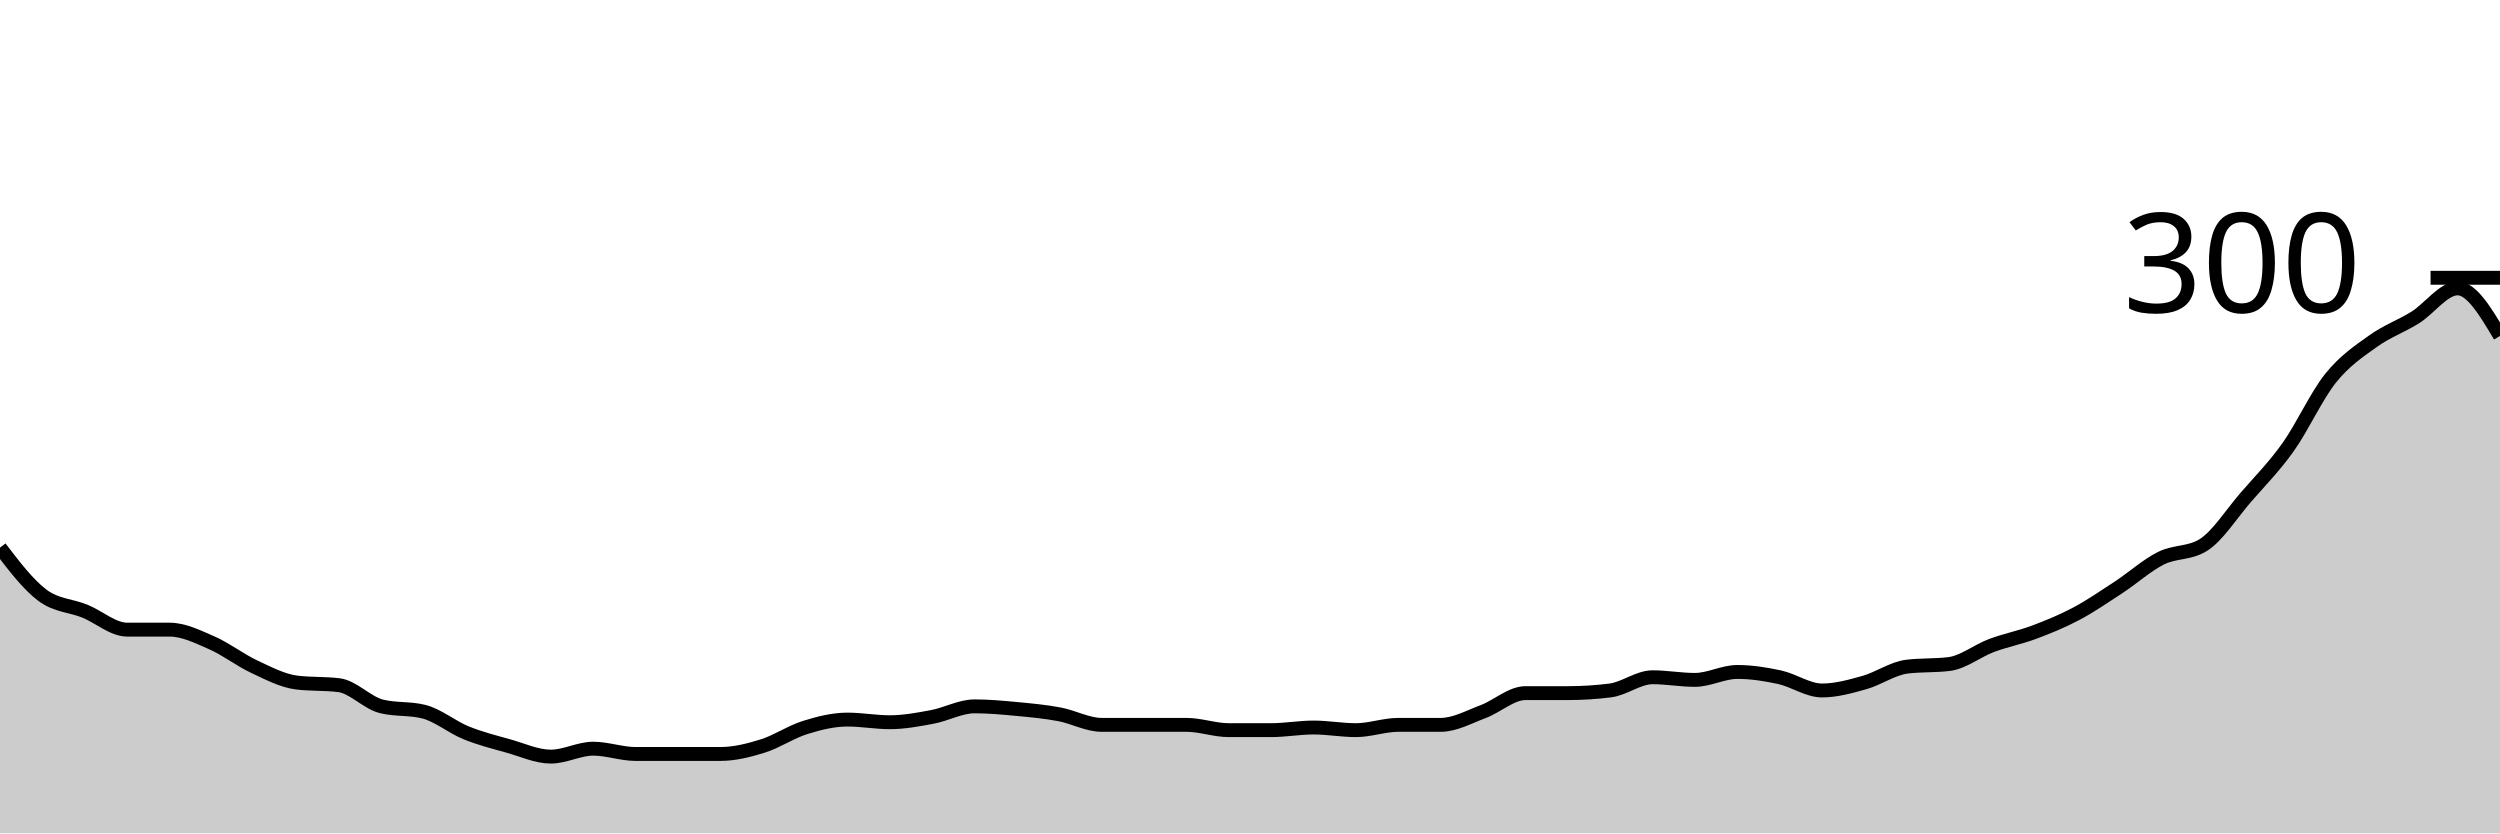
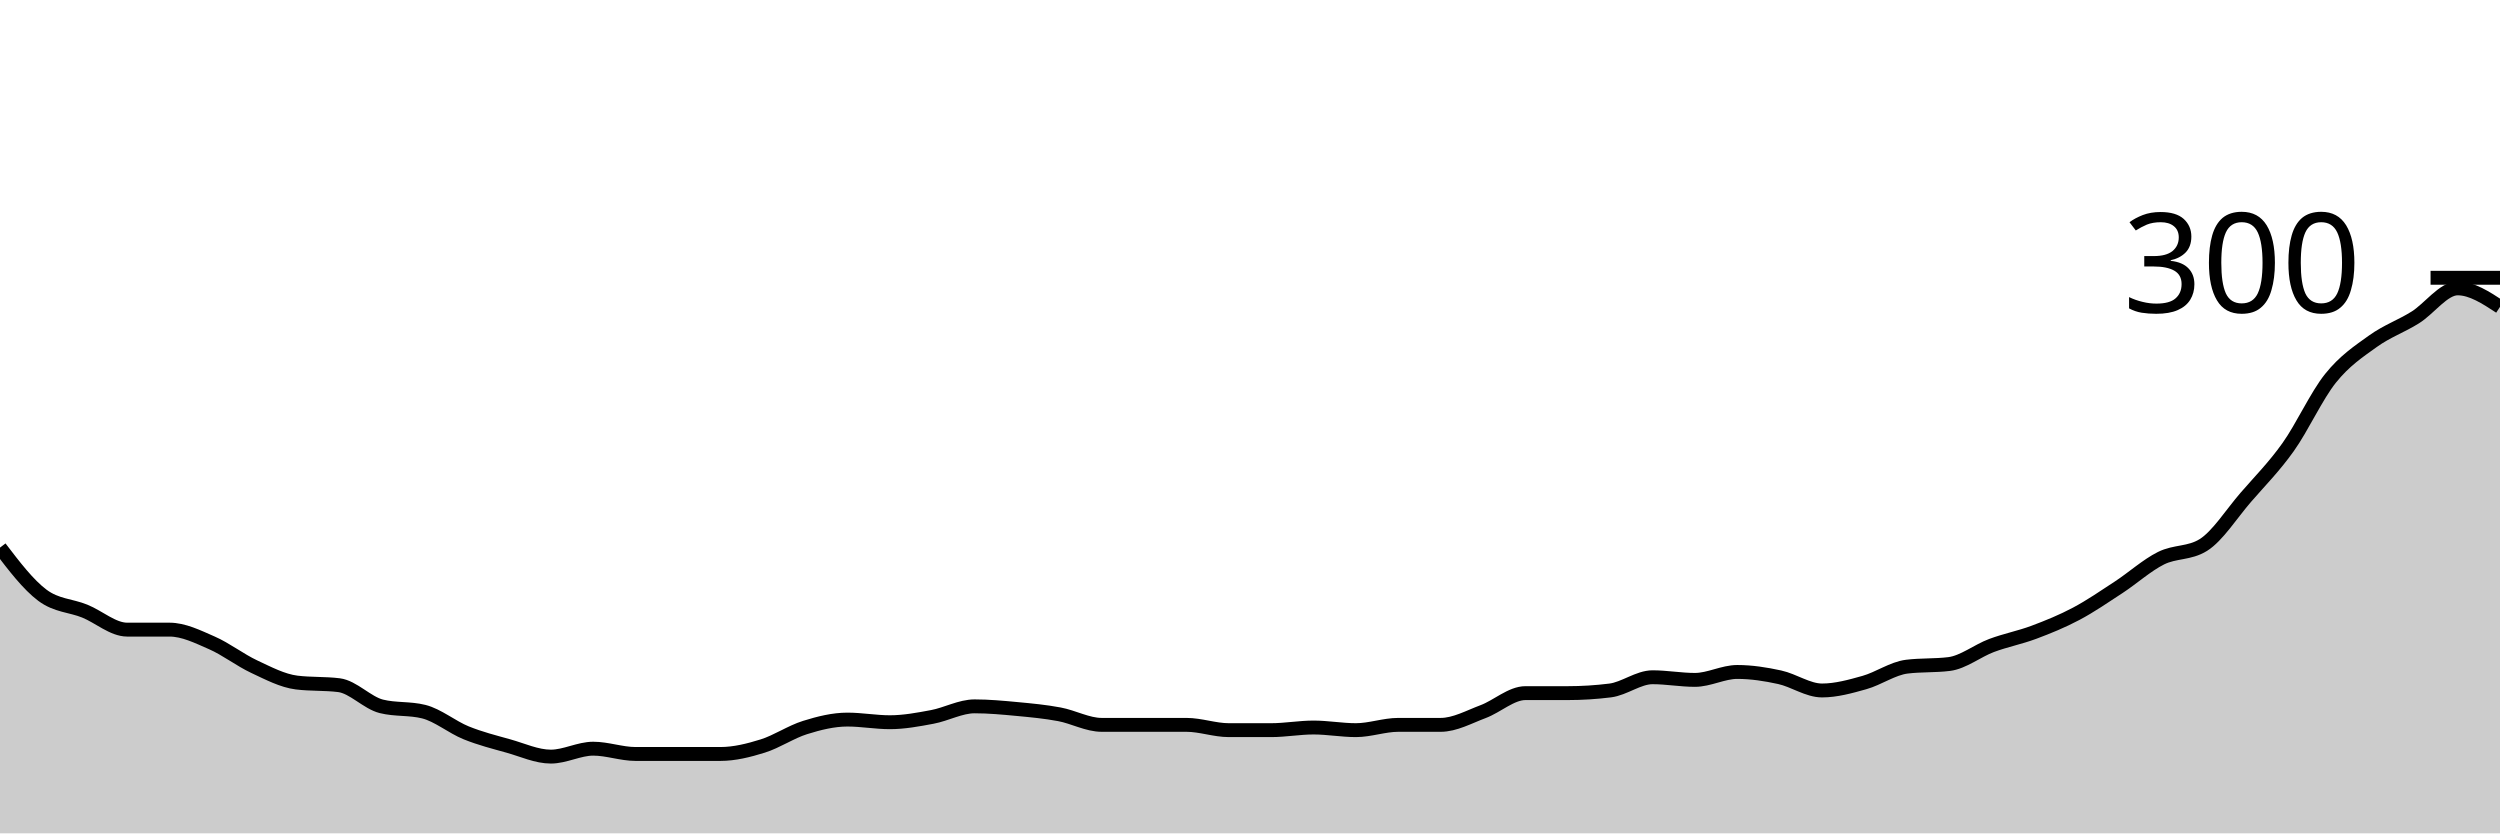
<svg xmlns="http://www.w3.org/2000/svg" viewBox="0 0 180 60">
  <g transform="translate(0,20)">
-     <path class="area" fill="rgba(0, 0, 0, 0.2)" d="M0,19.429C1.017,20.762,2.034,22.095,3.051,22.857C4.068,23.619,5.085,23.587,6.102,24C7.119,24.413,8.136,25.333,9.153,25.333C10.169,25.333,11.186,25.333,12.203,25.333C13.22,25.333,14.237,25.841,15.254,26.286C16.271,26.73,17.288,27.524,18.305,28C19.322,28.476,20.339,29.016,21.356,29.143C22.373,29.27,23.39,29.206,24.407,29.333C25.424,29.46,26.441,30.603,27.458,30.857C28.475,31.111,29.492,30.984,30.508,31.238C31.525,31.492,32.542,32.349,33.559,32.762C34.576,33.175,35.593,33.429,36.61,33.714C37.627,34,38.644,34.476,39.661,34.476C40.678,34.476,41.695,33.905,42.712,33.905C43.729,33.905,44.746,34.286,45.763,34.286C46.78,34.286,47.797,34.286,48.814,34.286C49.831,34.286,50.847,34.286,51.864,34.286C52.881,34.286,53.898,34.032,54.915,33.714C55.932,33.397,56.949,32.698,57.966,32.381C58.983,32.063,60,31.81,61.017,31.81C62.034,31.81,63.051,32,64.068,32C65.085,32,66.102,31.81,67.119,31.619C68.136,31.429,69.153,30.857,70.169,30.857C71.186,30.857,72.203,30.952,73.22,31.048C74.237,31.143,75.254,31.238,76.271,31.429C77.288,31.619,78.305,32.19,79.322,32.19C80.339,32.19,81.356,32.19,82.373,32.19C83.39,32.19,84.407,32.19,85.424,32.19C86.441,32.19,87.458,32.571,88.475,32.571C89.492,32.571,90.508,32.571,91.525,32.571C92.542,32.571,93.559,32.381,94.576,32.381C95.593,32.381,96.61,32.571,97.627,32.571C98.644,32.571,99.661,32.19,100.678,32.19C101.695,32.19,102.712,32.19,103.729,32.19C104.746,32.19,105.763,31.619,106.78,31.238C107.797,30.857,108.814,29.905,109.831,29.905C110.847,29.905,111.864,29.905,112.881,29.905C113.898,29.905,114.915,29.841,115.932,29.714C116.949,29.587,117.966,28.762,118.983,28.762C120,28.762,121.017,28.952,122.034,28.952C123.051,28.952,124.068,28.381,125.085,28.381C126.102,28.381,127.119,28.54,128.136,28.762C129.153,28.984,130.169,29.714,131.186,29.714C132.203,29.714,133.22,29.429,134.237,29.143C135.254,28.857,136.271,28.127,137.288,28C138.305,27.873,139.322,27.937,140.339,27.81C141.356,27.683,142.373,26.857,143.39,26.476C144.407,26.095,145.424,25.905,146.441,25.524C147.458,25.143,148.475,24.73,149.492,24.19C150.508,23.651,151.525,22.952,152.542,22.286C153.559,21.619,154.576,20.698,155.593,20.19C156.61,19.683,157.627,19.873,158.644,19.238C159.661,18.603,160.678,16.984,161.695,15.81C162.712,14.635,163.729,13.619,164.746,12.19C165.763,10.762,166.78,8.508,167.797,7.238C168.814,5.968,169.831,5.302,170.847,4.571C171.864,3.841,172.881,3.492,173.898,2.857C174.915,2.222,175.932,0.762,176.949,0.762C177.966,0.762,178.983,2.476,180,4.19L180,40C178.983,40,177.966,40,176.949,40C175.932,40,174.915,40,173.898,40C172.881,40,171.864,40,170.847,40C169.831,40,168.814,40,167.797,40C166.78,40,165.763,40,164.746,40C163.729,40,162.712,40,161.695,40C160.678,40,159.661,40,158.644,40C157.627,40,156.61,40,155.593,40C154.576,40,153.559,40,152.542,40C151.525,40,150.508,40,149.492,40C148.475,40,147.458,40,146.441,40C145.424,40,144.407,40,143.39,40C142.373,40,141.356,40,140.339,40C139.322,40,138.305,40,137.288,40C136.271,40,135.254,40,134.237,40C133.22,40,132.203,40,131.186,40C130.169,40,129.153,40,128.136,40C127.119,40,126.102,40,125.085,40C124.068,40,123.051,40,122.034,40C121.017,40,120,40,118.983,40C117.966,40,116.949,40,115.932,40C114.915,40,113.898,40,112.881,40C111.864,40,110.847,40,109.831,40C108.814,40,107.797,40,106.78,40C105.763,40,104.746,40,103.729,40C102.712,40,101.695,40,100.678,40C99.661,40,98.644,40,97.627,40C96.61,40,95.593,40,94.576,40C93.559,40,92.542,40,91.525,40C90.508,40,89.492,40,88.475,40C87.458,40,86.441,40,85.424,40C84.407,40,83.39,40,82.373,40C81.356,40,80.339,40,79.322,40C78.305,40,77.288,40,76.271,40C75.254,40,74.237,40,73.22,40C72.203,40,71.186,40,70.169,40C69.153,40,68.136,40,67.119,40C66.102,40,65.085,40,64.068,40C63.051,40,62.034,40,61.017,40C60,40,58.983,40,57.966,40C56.949,40,55.932,40,54.915,40C53.898,40,52.881,40,51.864,40C50.847,40,49.831,40,48.814,40C47.797,40,46.78,40,45.763,40C44.746,40,43.729,40,42.712,40C41.695,40,40.678,40,39.661,40C38.644,40,37.627,40,36.61,40C35.593,40,34.576,40,33.559,40C32.542,40,31.525,40,30.508,40C29.492,40,28.475,40,27.458,40C26.441,40,25.424,40,24.407,40C23.39,40,22.373,40,21.356,40C20.339,40,19.322,40,18.305,40C17.288,40,16.271,40,15.254,40C14.237,40,13.22,40,12.203,40C11.186,40,10.169,40,9.153,40C8.136,40,7.119,40,6.102,40C5.085,40,4.068,40,3.051,40C2.034,40,1.017,40,0,40Z" />
-     <path class="line" stroke="black" fill="none" d="M0,19.429C1.017,20.762,2.034,22.095,3.051,22.857C4.068,23.619,5.085,23.587,6.102,24C7.119,24.413,8.136,25.333,9.153,25.333C10.169,25.333,11.186,25.333,12.203,25.333C13.22,25.333,14.237,25.841,15.254,26.286C16.271,26.73,17.288,27.524,18.305,28C19.322,28.476,20.339,29.016,21.356,29.143C22.373,29.27,23.39,29.206,24.407,29.333C25.424,29.46,26.441,30.603,27.458,30.857C28.475,31.111,29.492,30.984,30.508,31.238C31.525,31.492,32.542,32.349,33.559,32.762C34.576,33.175,35.593,33.429,36.61,33.714C37.627,34,38.644,34.476,39.661,34.476C40.678,34.476,41.695,33.905,42.712,33.905C43.729,33.905,44.746,34.286,45.763,34.286C46.78,34.286,47.797,34.286,48.814,34.286C49.831,34.286,50.847,34.286,51.864,34.286C52.881,34.286,53.898,34.032,54.915,33.714C55.932,33.397,56.949,32.698,57.966,32.381C58.983,32.063,60,31.81,61.017,31.81C62.034,31.81,63.051,32,64.068,32C65.085,32,66.102,31.81,67.119,31.619C68.136,31.429,69.153,30.857,70.169,30.857C71.186,30.857,72.203,30.952,73.22,31.048C74.237,31.143,75.254,31.238,76.271,31.429C77.288,31.619,78.305,32.19,79.322,32.19C80.339,32.19,81.356,32.19,82.373,32.19C83.39,32.19,84.407,32.19,85.424,32.19C86.441,32.19,87.458,32.571,88.475,32.571C89.492,32.571,90.508,32.571,91.525,32.571C92.542,32.571,93.559,32.381,94.576,32.381C95.593,32.381,96.61,32.571,97.627,32.571C98.644,32.571,99.661,32.19,100.678,32.19C101.695,32.19,102.712,32.19,103.729,32.19C104.746,32.19,105.763,31.619,106.78,31.238C107.797,30.857,108.814,29.905,109.831,29.905C110.847,29.905,111.864,29.905,112.881,29.905C113.898,29.905,114.915,29.841,115.932,29.714C116.949,29.587,117.966,28.762,118.983,28.762C120,28.762,121.017,28.952,122.034,28.952C123.051,28.952,124.068,28.381,125.085,28.381C126.102,28.381,127.119,28.54,128.136,28.762C129.153,28.984,130.169,29.714,131.186,29.714C132.203,29.714,133.22,29.429,134.237,29.143C135.254,28.857,136.271,28.127,137.288,28C138.305,27.873,139.322,27.937,140.339,27.81C141.356,27.683,142.373,26.857,143.39,26.476C144.407,26.095,145.424,25.905,146.441,25.524C147.458,25.143,148.475,24.73,149.492,24.19C150.508,23.651,151.525,22.952,152.542,22.286C153.559,21.619,154.576,20.698,155.593,20.19C156.61,19.683,157.627,19.873,158.644,19.238C159.661,18.603,160.678,16.984,161.695,15.81C162.712,14.635,163.729,13.619,164.746,12.19C165.763,10.762,166.78,8.508,167.797,7.238C168.814,5.968,169.831,5.302,170.847,4.571C171.864,3.841,172.881,3.492,173.898,2.857C174.915,2.222,175.932,0.762,176.949,0.762C177.966,0.762,178.983,2.476,180,4.19" />
+     <path class="area" fill="rgba(0, 0, 0, 0.2)" d="M0,19.429C1.017,20.762,2.034,22.095,3.051,22.857C4.068,23.619,5.085,23.587,6.102,24C7.119,24.413,8.136,25.333,9.153,25.333C10.169,25.333,11.186,25.333,12.203,25.333C13.22,25.333,14.237,25.841,15.254,26.286C16.271,26.73,17.288,27.524,18.305,28C19.322,28.476,20.339,29.016,21.356,29.143C22.373,29.27,23.39,29.206,24.407,29.333C25.424,29.46,26.441,30.603,27.458,30.857C28.475,31.111,29.492,30.984,30.508,31.238C31.525,31.492,32.542,32.349,33.559,32.762C34.576,33.175,35.593,33.429,36.61,33.714C37.627,34,38.644,34.476,39.661,34.476C40.678,34.476,41.695,33.905,42.712,33.905C43.729,33.905,44.746,34.286,45.763,34.286C46.78,34.286,47.797,34.286,48.814,34.286C49.831,34.286,50.847,34.286,51.864,34.286C52.881,34.286,53.898,34.032,54.915,33.714C55.932,33.397,56.949,32.698,57.966,32.381C58.983,32.063,60,31.81,61.017,31.81C62.034,31.81,63.051,32,64.068,32C65.085,32,66.102,31.81,67.119,31.619C68.136,31.429,69.153,30.857,70.169,30.857C71.186,30.857,72.203,30.952,73.22,31.048C74.237,31.143,75.254,31.238,76.271,31.429C77.288,31.619,78.305,32.19,79.322,32.19C80.339,32.19,81.356,32.19,82.373,32.19C83.39,32.19,84.407,32.19,85.424,32.19C86.441,32.19,87.458,32.571,88.475,32.571C89.492,32.571,90.508,32.571,91.525,32.571C92.542,32.571,93.559,32.381,94.576,32.381C95.593,32.381,96.61,32.571,97.627,32.571C98.644,32.571,99.661,32.19,100.678,32.19C101.695,32.19,102.712,32.19,103.729,32.19C104.746,32.19,105.763,31.619,106.78,31.238C107.797,30.857,108.814,29.905,109.831,29.905C110.847,29.905,111.864,29.905,112.881,29.905C113.898,29.905,114.915,29.841,115.932,29.714C116.949,29.587,117.966,28.762,118.983,28.762C120,28.762,121.017,28.952,122.034,28.952C123.051,28.952,124.068,28.381,125.085,28.381C126.102,28.381,127.119,28.54,128.136,28.762C129.153,28.984,130.169,29.714,131.186,29.714C132.203,29.714,133.22,29.429,134.237,29.143C135.254,28.857,136.271,28.127,137.288,28C138.305,27.873,139.322,27.937,140.339,27.81C141.356,27.683,142.373,26.857,143.39,26.476C144.407,26.095,145.424,25.905,146.441,25.524C147.458,25.143,148.475,24.73,149.492,24.19C150.508,23.651,151.525,22.952,152.542,22.286C153.559,21.619,154.576,20.698,155.593,20.19C156.61,19.683,157.627,19.873,158.644,19.238C159.661,18.603,160.678,16.984,161.695,15.81C162.712,14.635,163.729,13.619,164.746,12.19C165.763,10.762,166.78,8.508,167.797,7.238C168.814,5.968,169.831,5.302,170.847,4.571C171.864,3.841,172.881,3.492,173.898,2.857C174.915,2.222,175.932,0.762,176.949,0.762C177.966,0.762,178.983,1.429,180,2.095L180,40C178.983,40,177.966,40,176.949,40C175.932,40,174.915,40,173.898,40C172.881,40,171.864,40,170.847,40C169.831,40,168.814,40,167.797,40C166.78,40,165.763,40,164.746,40C163.729,40,162.712,40,161.695,40C160.678,40,159.661,40,158.644,40C157.627,40,156.61,40,155.593,40C154.576,40,153.559,40,152.542,40C151.525,40,150.508,40,149.492,40C148.475,40,147.458,40,146.441,40C145.424,40,144.407,40,143.39,40C142.373,40,141.356,40,140.339,40C139.322,40,138.305,40,137.288,40C136.271,40,135.254,40,134.237,40C133.22,40,132.203,40,131.186,40C130.169,40,129.153,40,128.136,40C127.119,40,126.102,40,125.085,40C124.068,40,123.051,40,122.034,40C121.017,40,120,40,118.983,40C117.966,40,116.949,40,115.932,40C114.915,40,113.898,40,112.881,40C111.864,40,110.847,40,109.831,40C108.814,40,107.797,40,106.78,40C105.763,40,104.746,40,103.729,40C102.712,40,101.695,40,100.678,40C99.661,40,98.644,40,97.627,40C96.61,40,95.593,40,94.576,40C93.559,40,92.542,40,91.525,40C90.508,40,89.492,40,88.475,40C87.458,40,86.441,40,85.424,40C84.407,40,83.39,40,82.373,40C81.356,40,80.339,40,79.322,40C78.305,40,77.288,40,76.271,40C75.254,40,74.237,40,73.22,40C72.203,40,71.186,40,70.169,40C69.153,40,68.136,40,67.119,40C66.102,40,65.085,40,64.068,40C63.051,40,62.034,40,61.017,40C60,40,58.983,40,57.966,40C56.949,40,55.932,40,54.915,40C53.898,40,52.881,40,51.864,40C50.847,40,49.831,40,48.814,40C47.797,40,46.78,40,45.763,40C44.746,40,43.729,40,42.712,40C41.695,40,40.678,40,39.661,40C38.644,40,37.627,40,36.61,40C35.593,40,34.576,40,33.559,40C32.542,40,31.525,40,30.508,40C29.492,40,28.475,40,27.458,40C26.441,40,25.424,40,24.407,40C23.39,40,22.373,40,21.356,40C20.339,40,19.322,40,18.305,40C17.288,40,16.271,40,15.254,40C14.237,40,13.22,40,12.203,40C11.186,40,10.169,40,9.153,40C8.136,40,7.119,40,6.102,40C5.085,40,4.068,40,3.051,40C2.034,40,1.017,40,0,40Z" />
+     <path class="line" stroke="black" fill="none" d="M0,19.429C1.017,20.762,2.034,22.095,3.051,22.857C4.068,23.619,5.085,23.587,6.102,24C7.119,24.413,8.136,25.333,9.153,25.333C10.169,25.333,11.186,25.333,12.203,25.333C13.22,25.333,14.237,25.841,15.254,26.286C16.271,26.73,17.288,27.524,18.305,28C19.322,28.476,20.339,29.016,21.356,29.143C22.373,29.27,23.39,29.206,24.407,29.333C25.424,29.46,26.441,30.603,27.458,30.857C28.475,31.111,29.492,30.984,30.508,31.238C31.525,31.492,32.542,32.349,33.559,32.762C34.576,33.175,35.593,33.429,36.61,33.714C37.627,34,38.644,34.476,39.661,34.476C40.678,34.476,41.695,33.905,42.712,33.905C43.729,33.905,44.746,34.286,45.763,34.286C46.78,34.286,47.797,34.286,48.814,34.286C49.831,34.286,50.847,34.286,51.864,34.286C52.881,34.286,53.898,34.032,54.915,33.714C55.932,33.397,56.949,32.698,57.966,32.381C58.983,32.063,60,31.81,61.017,31.81C62.034,31.81,63.051,32,64.068,32C65.085,32,66.102,31.81,67.119,31.619C68.136,31.429,69.153,30.857,70.169,30.857C71.186,30.857,72.203,30.952,73.22,31.048C74.237,31.143,75.254,31.238,76.271,31.429C77.288,31.619,78.305,32.19,79.322,32.19C80.339,32.19,81.356,32.19,82.373,32.19C83.39,32.19,84.407,32.19,85.424,32.19C86.441,32.19,87.458,32.571,88.475,32.571C89.492,32.571,90.508,32.571,91.525,32.571C92.542,32.571,93.559,32.381,94.576,32.381C95.593,32.381,96.61,32.571,97.627,32.571C98.644,32.571,99.661,32.19,100.678,32.19C101.695,32.19,102.712,32.19,103.729,32.19C104.746,32.19,105.763,31.619,106.78,31.238C107.797,30.857,108.814,29.905,109.831,29.905C110.847,29.905,111.864,29.905,112.881,29.905C113.898,29.905,114.915,29.841,115.932,29.714C116.949,29.587,117.966,28.762,118.983,28.762C120,28.762,121.017,28.952,122.034,28.952C123.051,28.952,124.068,28.381,125.085,28.381C126.102,28.381,127.119,28.54,128.136,28.762C129.153,28.984,130.169,29.714,131.186,29.714C132.203,29.714,133.22,29.429,134.237,29.143C135.254,28.857,136.271,28.127,137.288,28C138.305,27.873,139.322,27.937,140.339,27.81C141.356,27.683,142.373,26.857,143.39,26.476C144.407,26.095,145.424,25.905,146.441,25.524C147.458,25.143,148.475,24.73,149.492,24.19C150.508,23.651,151.525,22.952,152.542,22.286C153.559,21.619,154.576,20.698,155.593,20.19C156.61,19.683,157.627,19.873,158.644,19.238C159.661,18.603,160.678,16.984,161.695,15.81C162.712,14.635,163.729,13.619,164.746,12.19C165.763,10.762,166.78,8.508,167.797,7.238C168.814,5.968,169.831,5.302,170.847,4.571C171.864,3.841,172.881,3.492,173.898,2.857C174.915,2.222,175.932,0.762,176.949,0.762C177.966,0.762,178.983,1.429,180,2.095" />
    <path class="axis-ceiling" stroke-width="1" stroke="black" fill="none" d="M175,0L180,0" />
    <text class="axis-ceiling-label" font-family="sans-serif" text-anchor="end" font-size="10px" x="170" y="2.5">300</text>
  </g>
</svg>
